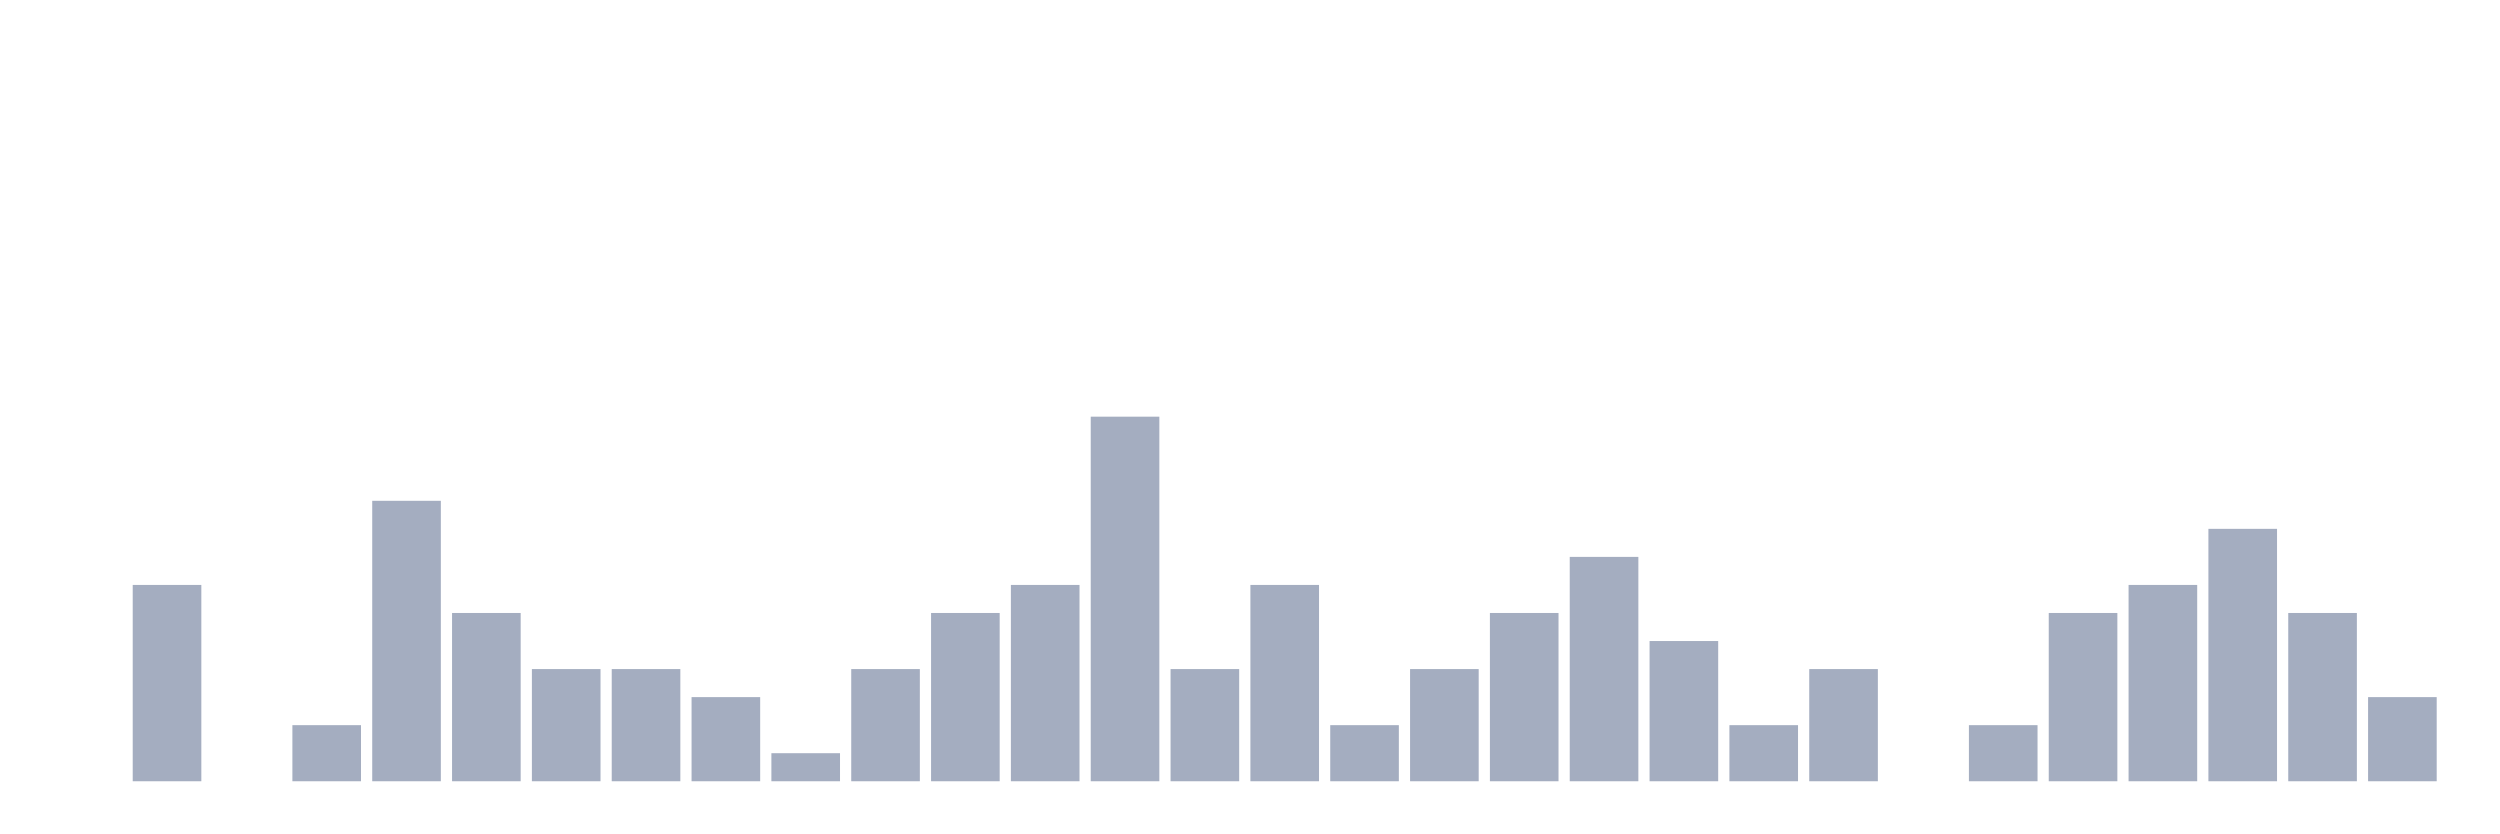
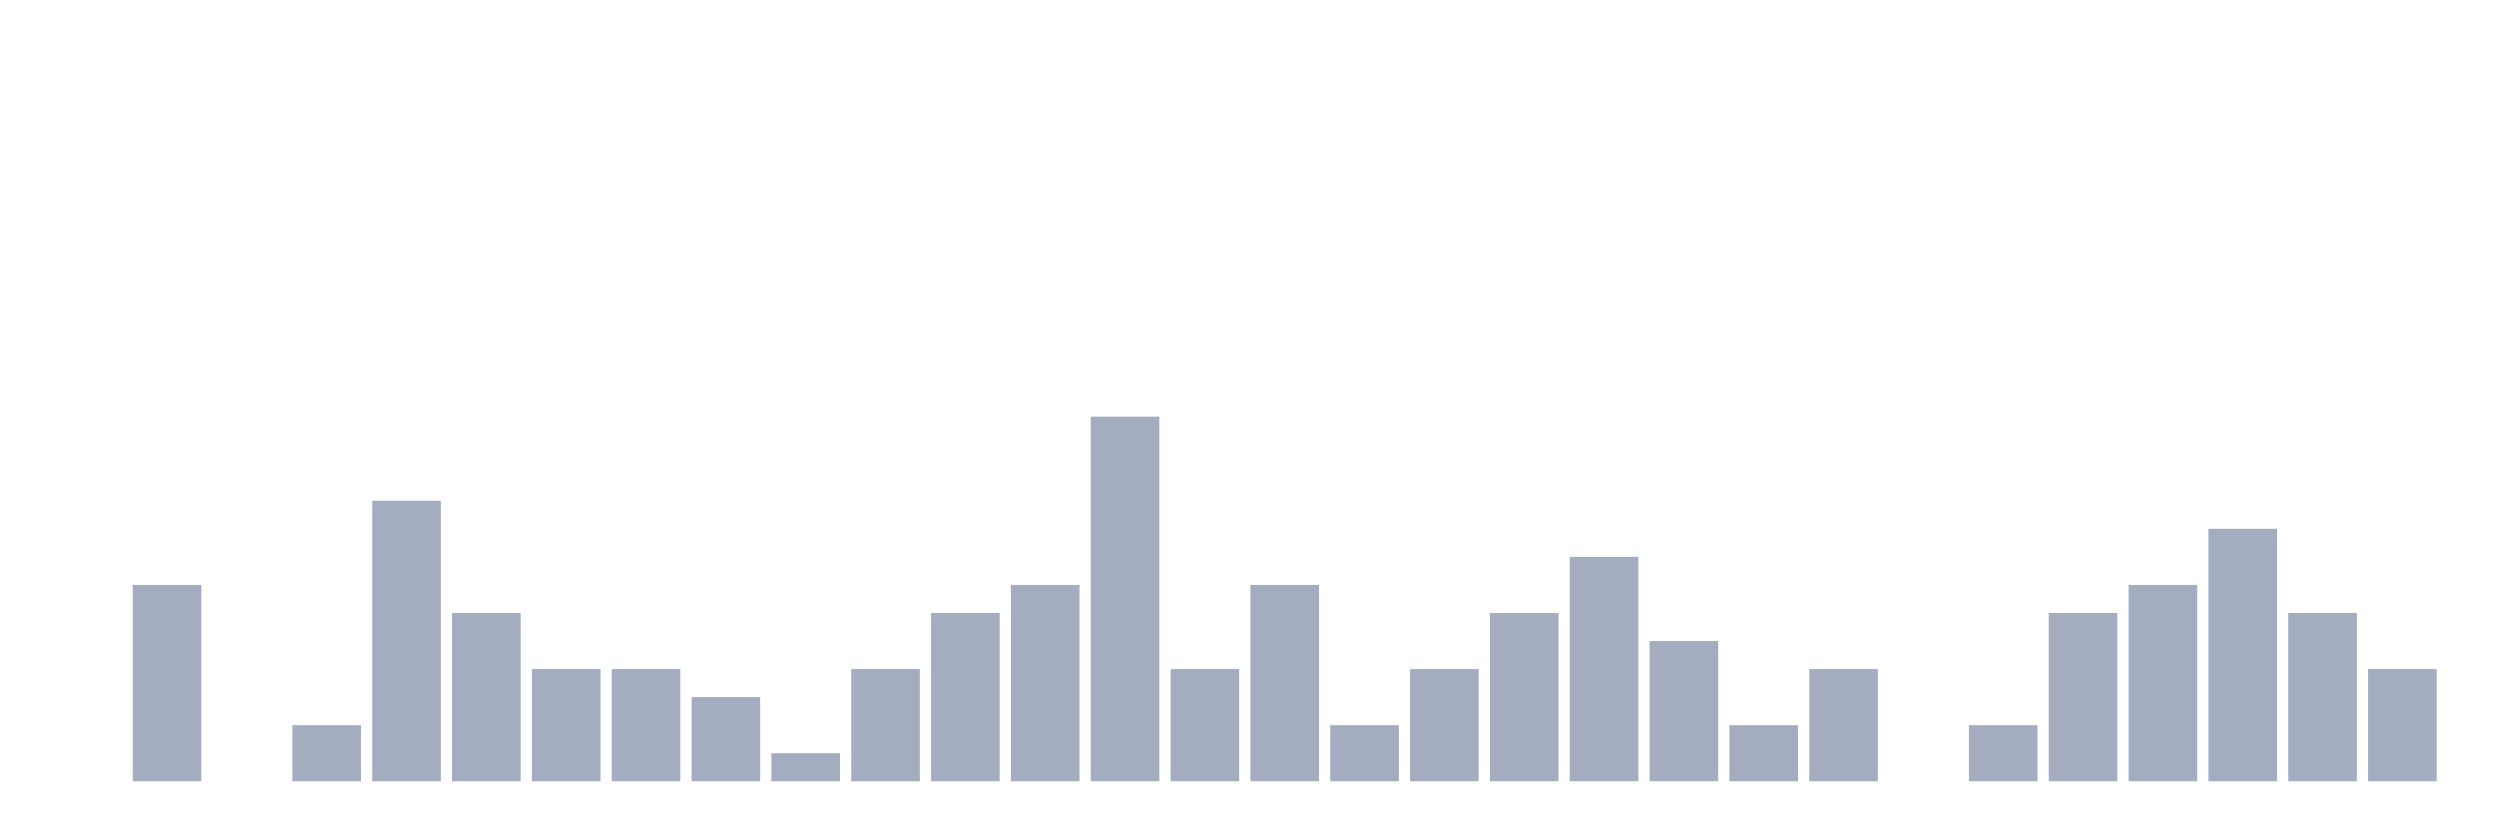
<svg xmlns="http://www.w3.org/2000/svg" viewBox="0 0 480 160">
  <g transform="translate(10,10)">
    <rect class="bar" x="0.153" width="13.175" y="140" height="0" fill="rgb(164,173,192)" />
    <rect class="bar" x="15.482" width="13.175" y="102.308" height="37.692" fill="rgb(164,173,192)" />
    <rect class="bar" x="30.81" width="13.175" y="140" height="0" fill="rgb(164,173,192)" />
    <rect class="bar" x="46.138" width="13.175" y="129.231" height="10.769" fill="rgb(164,173,192)" />
    <rect class="bar" x="61.466" width="13.175" y="86.154" height="53.846" fill="rgb(164,173,192)" />
    <rect class="bar" x="76.794" width="13.175" y="107.692" height="32.308" fill="rgb(164,173,192)" />
    <rect class="bar" x="92.123" width="13.175" y="118.462" height="21.538" fill="rgb(164,173,192)" />
    <rect class="bar" x="107.451" width="13.175" y="118.462" height="21.538" fill="rgb(164,173,192)" />
    <rect class="bar" x="122.779" width="13.175" y="123.846" height="16.154" fill="rgb(164,173,192)" />
    <rect class="bar" x="138.107" width="13.175" y="134.615" height="5.385" fill="rgb(164,173,192)" />
    <rect class="bar" x="153.436" width="13.175" y="118.462" height="21.538" fill="rgb(164,173,192)" />
    <rect class="bar" x="168.764" width="13.175" y="107.692" height="32.308" fill="rgb(164,173,192)" />
    <rect class="bar" x="184.092" width="13.175" y="102.308" height="37.692" fill="rgb(164,173,192)" />
    <rect class="bar" x="199.42" width="13.175" y="70" height="70" fill="rgb(164,173,192)" />
    <rect class="bar" x="214.748" width="13.175" y="118.462" height="21.538" fill="rgb(164,173,192)" />
    <rect class="bar" x="230.077" width="13.175" y="102.308" height="37.692" fill="rgb(164,173,192)" />
    <rect class="bar" x="245.405" width="13.175" y="129.231" height="10.769" fill="rgb(164,173,192)" />
    <rect class="bar" x="260.733" width="13.175" y="118.462" height="21.538" fill="rgb(164,173,192)" />
    <rect class="bar" x="276.061" width="13.175" y="107.692" height="32.308" fill="rgb(164,173,192)" />
    <rect class="bar" x="291.39" width="13.175" y="96.923" height="43.077" fill="rgb(164,173,192)" />
    <rect class="bar" x="306.718" width="13.175" y="113.077" height="26.923" fill="rgb(164,173,192)" />
    <rect class="bar" x="322.046" width="13.175" y="129.231" height="10.769" fill="rgb(164,173,192)" />
    <rect class="bar" x="337.374" width="13.175" y="118.462" height="21.538" fill="rgb(164,173,192)" />
    <rect class="bar" x="352.702" width="13.175" y="140" height="0" fill="rgb(164,173,192)" />
    <rect class="bar" x="368.031" width="13.175" y="129.231" height="10.769" fill="rgb(164,173,192)" />
    <rect class="bar" x="383.359" width="13.175" y="107.692" height="32.308" fill="rgb(164,173,192)" />
    <rect class="bar" x="398.687" width="13.175" y="102.308" height="37.692" fill="rgb(164,173,192)" />
    <rect class="bar" x="414.015" width="13.175" y="91.538" height="48.462" fill="rgb(164,173,192)" />
    <rect class="bar" x="429.344" width="13.175" y="107.692" height="32.308" fill="rgb(164,173,192)" />
-     <rect class="bar" x="444.672" width="13.175" y="123.846" height="16.154" fill="rgb(164,173,192)" />
+     <rect class="bar" x="444.672" width="13.175" y="118.462" height="21.538" fill="rgb(164,173,192)" />
  </g>
</svg>
